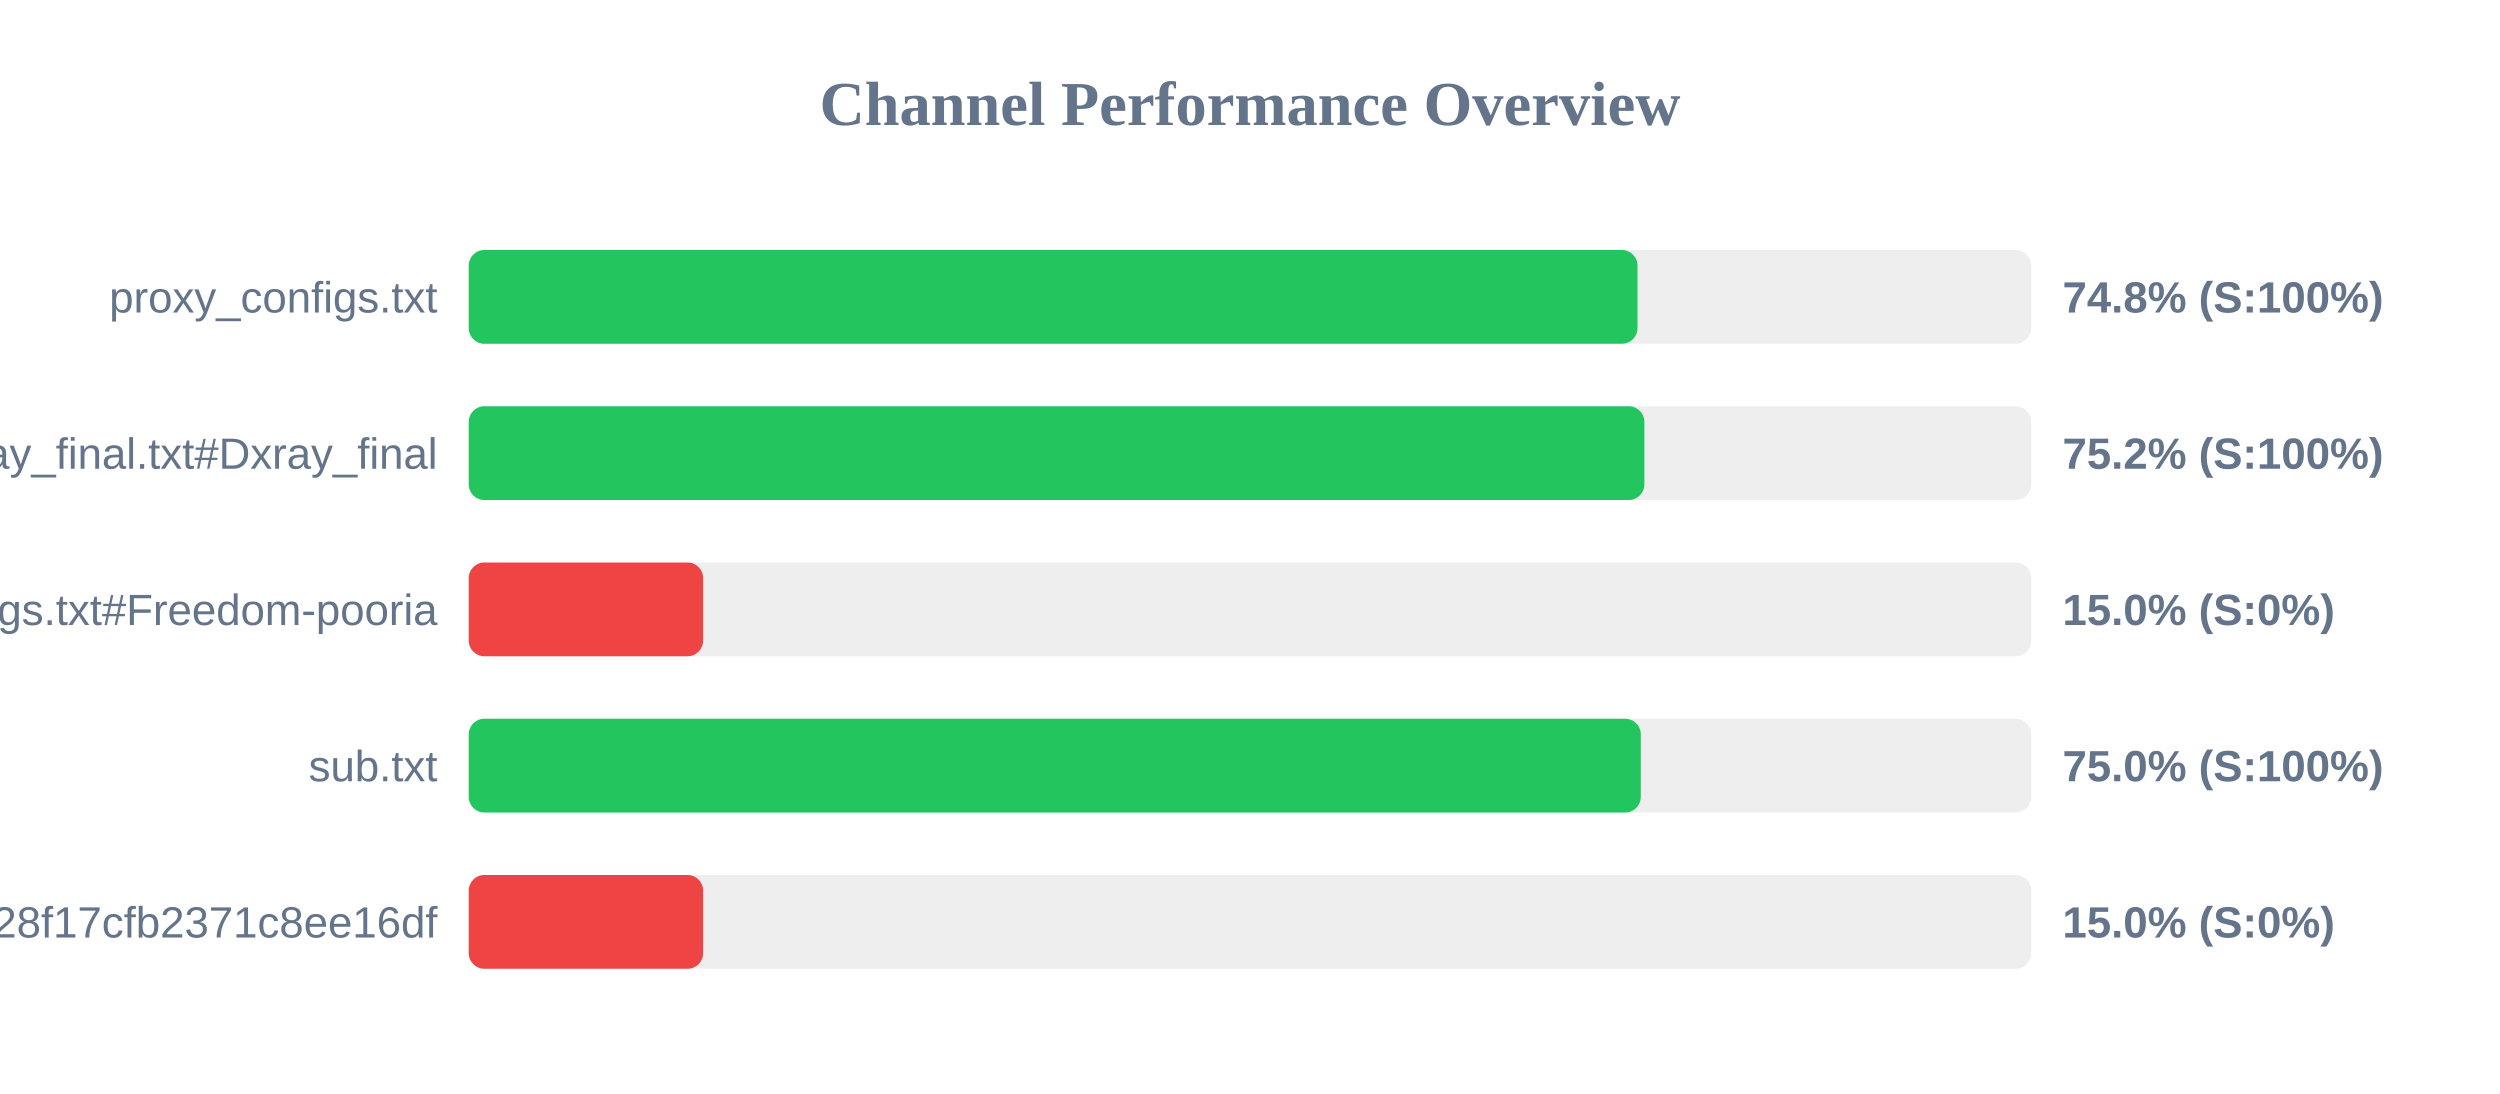
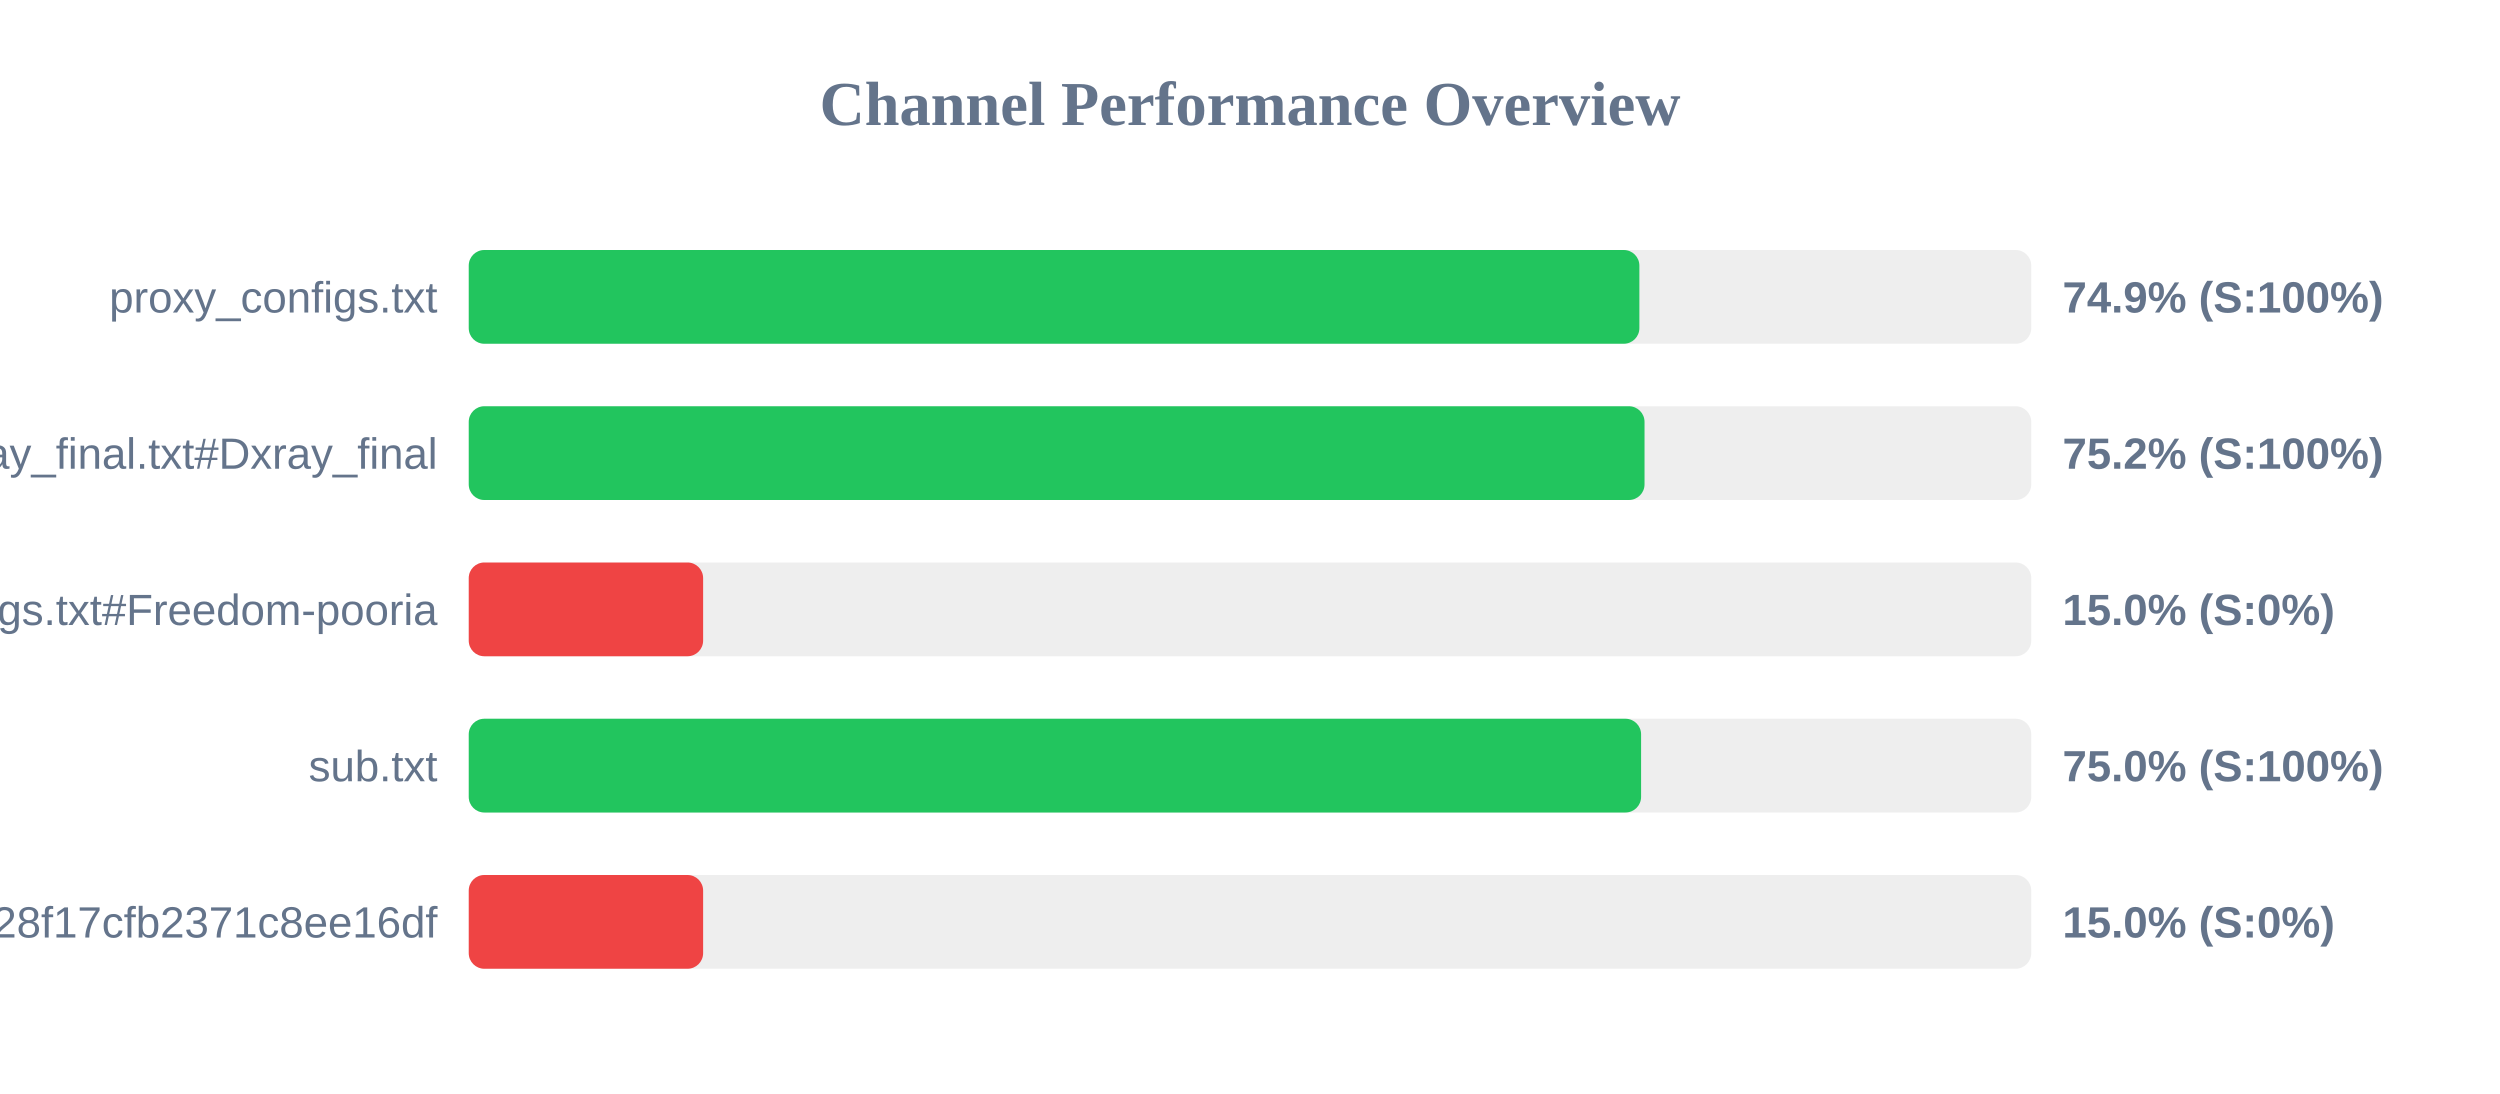
<svg xmlns="http://www.w3.org/2000/svg" width="800" height="350" version="1.1">
  <style>
        .row { font: 14px Arial; fill: #64748b; }
        .score { font: bold 14px Arial; fill: #64748b; }
    </style>
  <text x="400" y="40" text-anchor="middle" font-size="20px" font-weight="bold" fill="#64748b">Channel Performance Overview</text>
  <rect x="150" y="80" width="500" height="30" fill="#eee" rx="5" />
-   <rect x="150" y="80" width="374.0" height="30" fill="#22c55e" rx="5" />
+   <rect x="150" y="80" width="374.6" height="30" fill="#22c55e" rx="5" />
  <text x="140" y="100" text-anchor="end" class="row">proxy_configs.txt</text>
-   <text x="660" y="100" text-anchor="start" class="score">74.8% (S:100%)</text>
+   <text x="660" y="100" text-anchor="start" class="score">74.9% (S:100%)</text>
  <rect x="150" y="130" width="500" height="30" fill="#eee" rx="5" />
-   <rect x="150" y="130" width="376.2" height="30" fill="#22c55e" rx="5" />
+   <rect x="150" y="130" width="376.25" height="30" fill="#22c55e" rx="5" />
  <text x="140" y="150" text-anchor="end" class="row">xray_final.txt#Dxray_final</text>
  <text x="660" y="150" text-anchor="start" class="score">75.2% (S:100%)</text>
  <rect x="150" y="180" width="500" height="30" fill="#eee" rx="5" />
  <rect x="150" y="180" width="75.0" height="30" fill="#ef4444" rx="5" />
  <text x="140" y="200" text-anchor="end" class="row">v2ray_configs.txt#Freedom-pooria</text>
  <text x="660" y="200" text-anchor="start" class="score">15.0% (S:0%)</text>
  <rect x="150" y="230" width="500" height="30" fill="#eee" rx="5" />
-   <rect x="150" y="230" width="375.05" height="30" fill="#22c55e" rx="5" />
+   <rect x="150" y="230" width="375.15" height="30" fill="#22c55e" rx="5" />
  <text x="140" y="250" text-anchor="end" class="row">sub.txt</text>
  <text x="660" y="250" text-anchor="start" class="score">75.0% (S:100%)</text>
  <rect x="150" y="280" width="500" height="30" fill="#eee" rx="5" />
  <rect x="150" y="280" width="75.0" height="30" fill="#ef4444" rx="5" />
  <text x="140" y="300" text-anchor="end" class="row">?token=fedfed7b41b828f17cfb2371c8ee16df</text>
  <text x="660" y="300" text-anchor="start" class="score">15.0% (S:0%)</text>
</svg>
